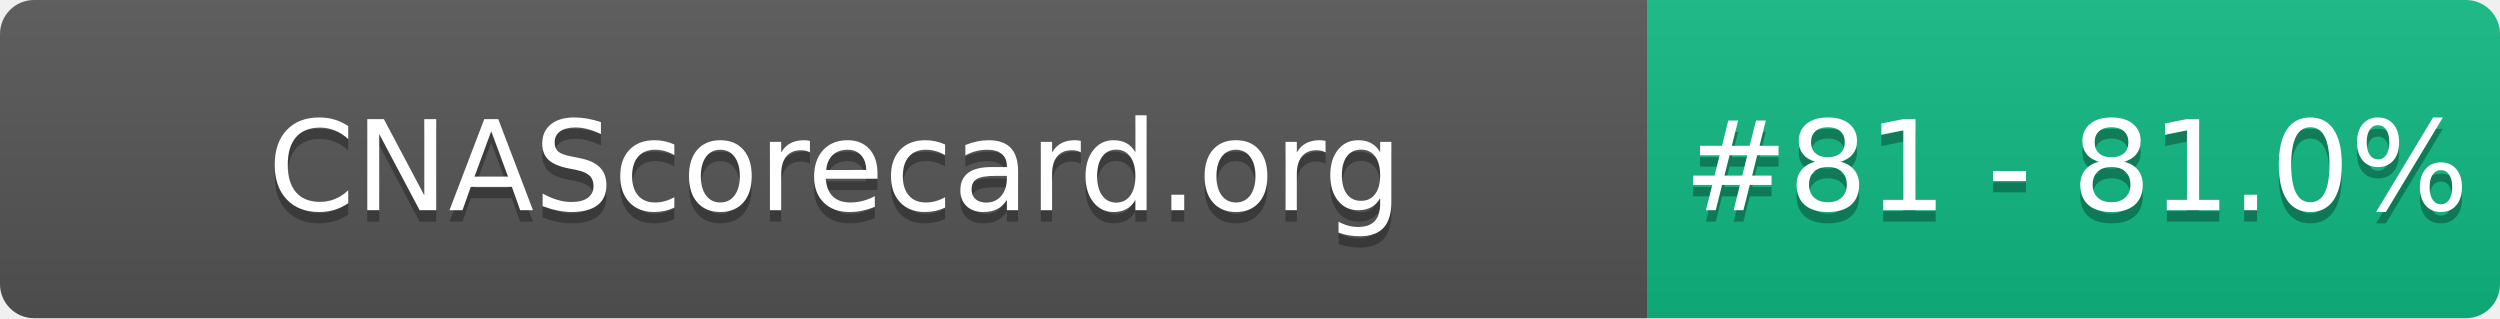
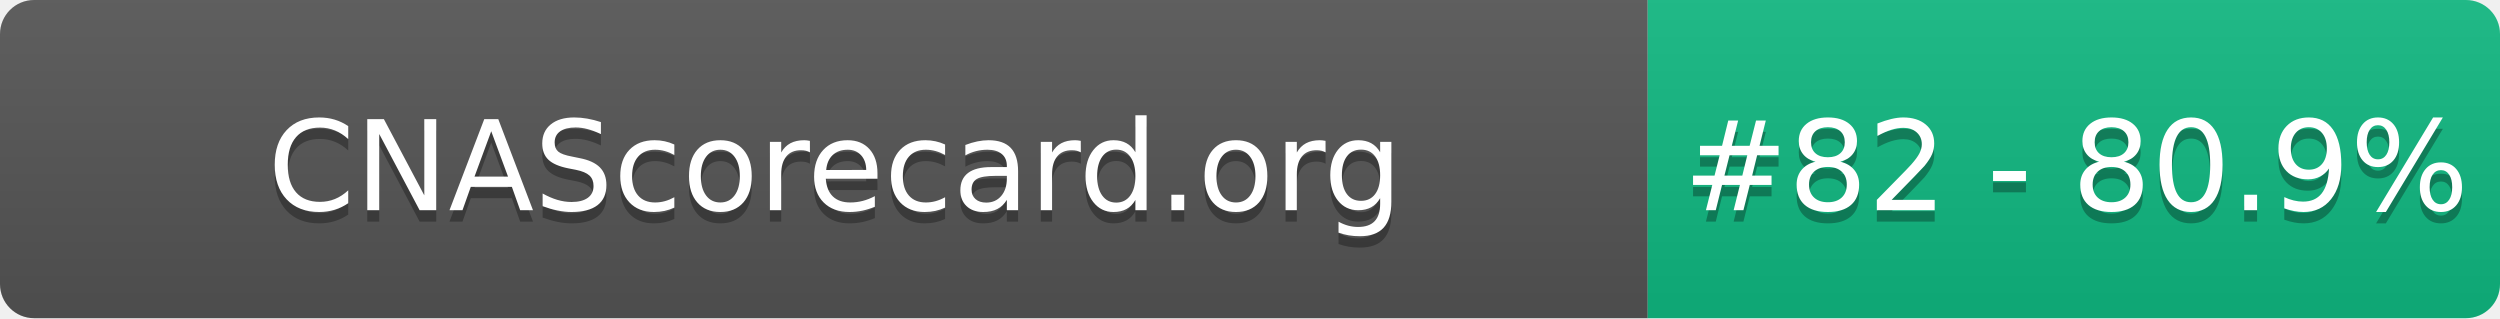
- <svg xmlns="http://www.w3.org/2000/svg" width="220" height="28" role="img" aria-label="CNAScorecard.org: #81 - 81.0%">
+ <svg xmlns="http://www.w3.org/2000/svg" width="220" height="28" role="img" aria-label="CNAScorecard.org: #82 - 80.9%">
  <linearGradient id="s" x2="0" y2="100%">
    <stop offset="0" stop-color="#bbb" stop-opacity=".1" />
    <stop offset="1" stop-opacity=".1" />
  </linearGradient>
  <clipPath id="r">
    <rect width="220" height="28" rx="3" fill="#fff" />
  </clipPath>
  <g clip-path="url(#r)">
    <rect width="145" height="28" fill="#555" />
    <rect x="145" width="75" height="28" fill="#10B981" />
    <rect width="220" height="28" fill="url(#s)" />
  </g>
  <g fill="#fff" text-anchor="middle" font-family="Verdana,Geneva,DejaVu Sans,sans-serif" text-rendering="geometricPrecision" font-size="110">
    <text aria-hidden="true" x="735" y="195" fill="#010101" fill-opacity=".3" transform="scale(.1)" textLength="1350">CNAScorecard.org</text>
    <text x="735" y="185" transform="scale(.1)" fill="#fff" textLength="1350">CNAScorecard.org</text>
-     <text aria-hidden="true" x="1827" y="195" fill="#010101" fill-opacity=".3" transform="scale(.1)" textLength="605">#81 - 81.0%</text>
-     <text x="1827" y="185" transform="scale(.1)" fill="#fff" textLength="605">#81 - 81.0%</text>
+     <text aria-hidden="true" x="1827" y="195" fill="#010101" fill-opacity=".3" transform="scale(.1)" textLength="605">#82 - 80.9%</text>
+     <text x="1827" y="185" transform="scale(.1)" fill="#fff" textLength="605">#82 - 80.9%</text>
  </g>
</svg>
